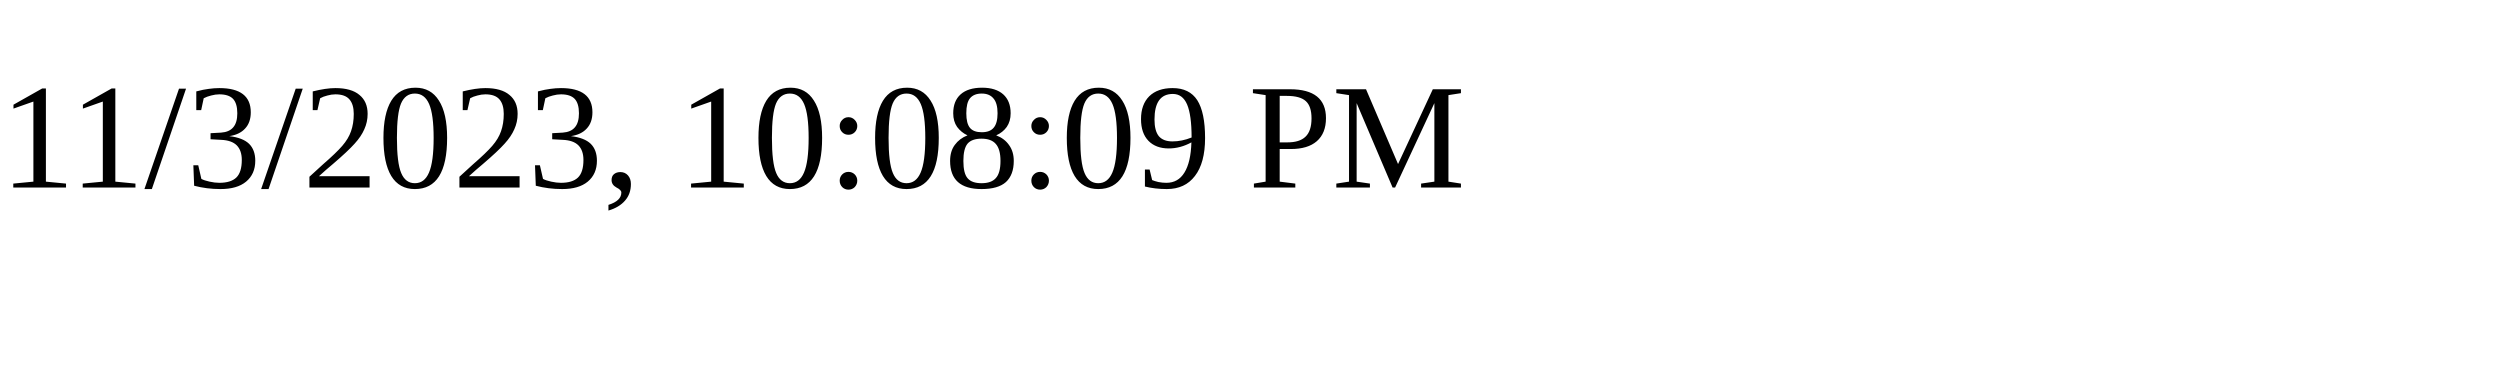
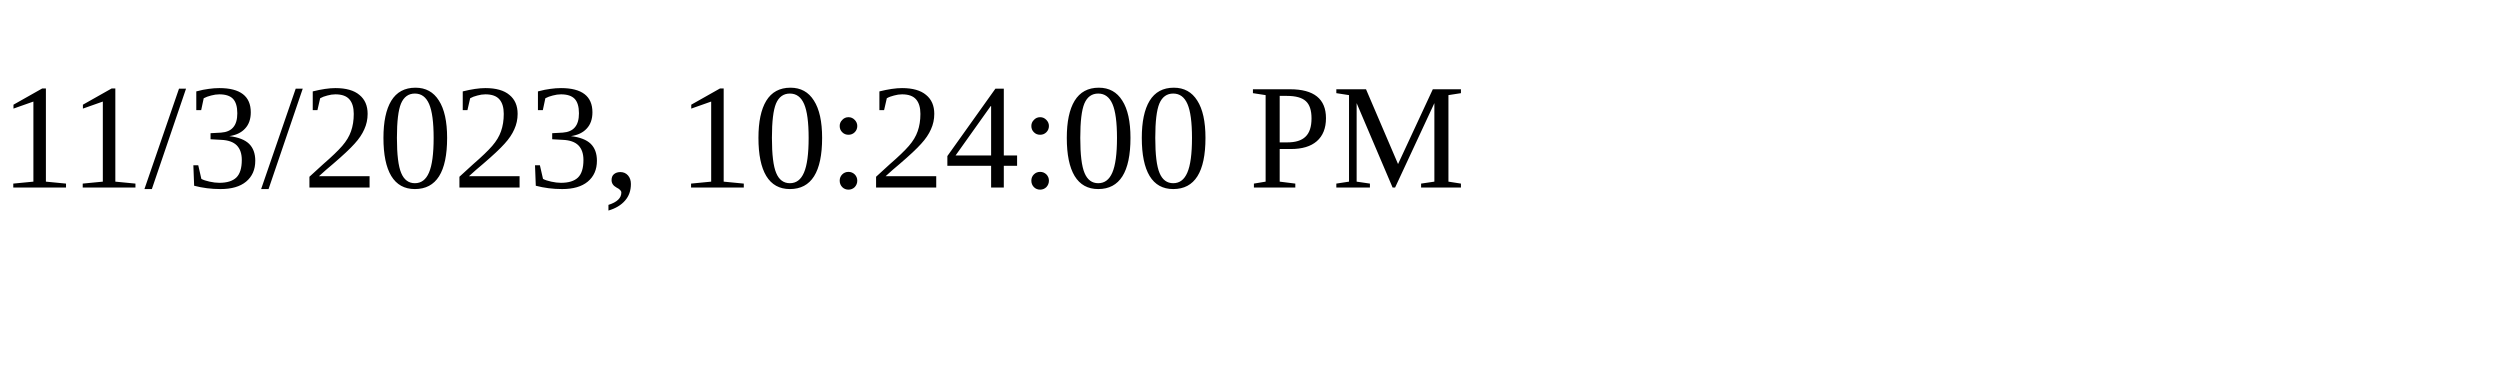
<svg xmlns="http://www.w3.org/2000/svg" height="30" width="200">
-   <text x="0" y="15">11/3/2023, 10:08:09 PM</text>
+   <text x="0" y="15">11/3/2023, 10:24:00 PM</text>
</svg>
